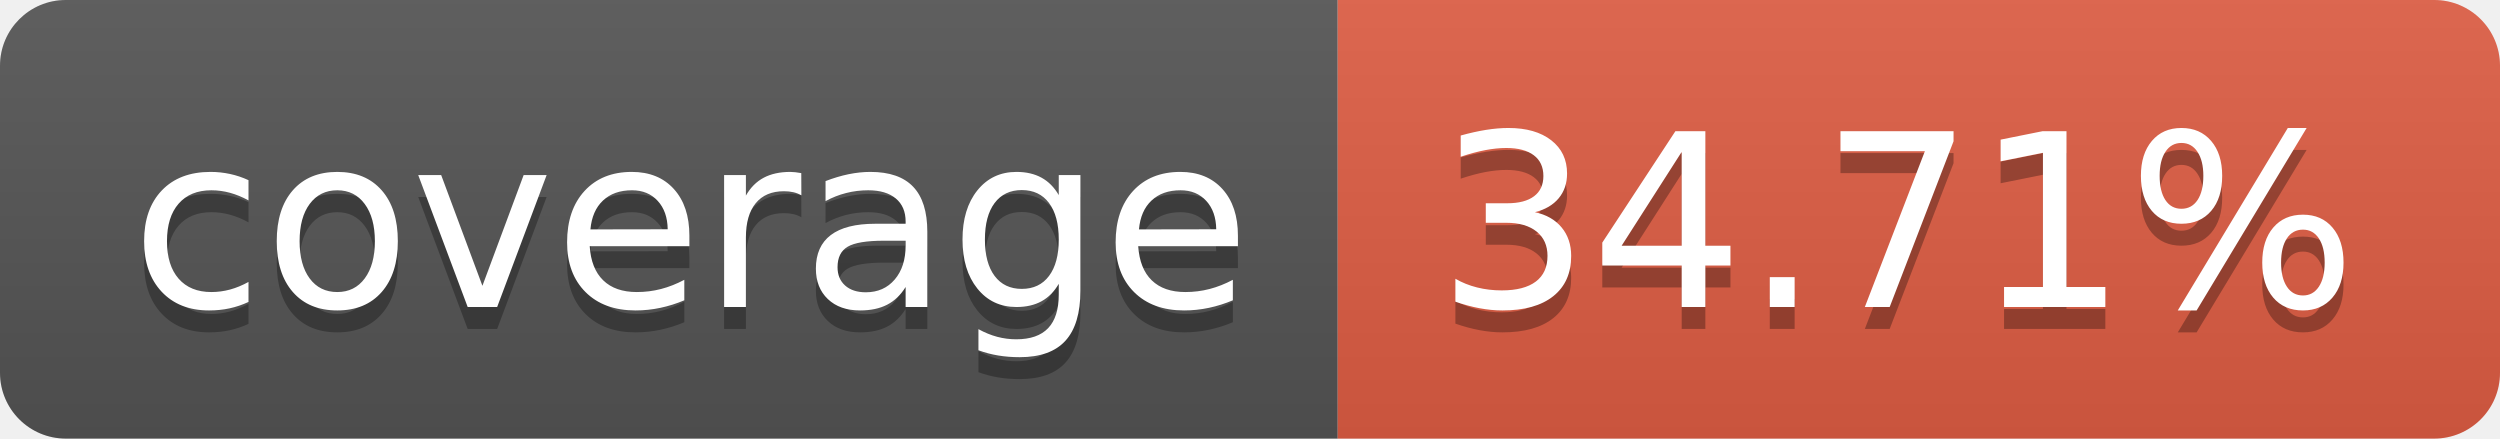
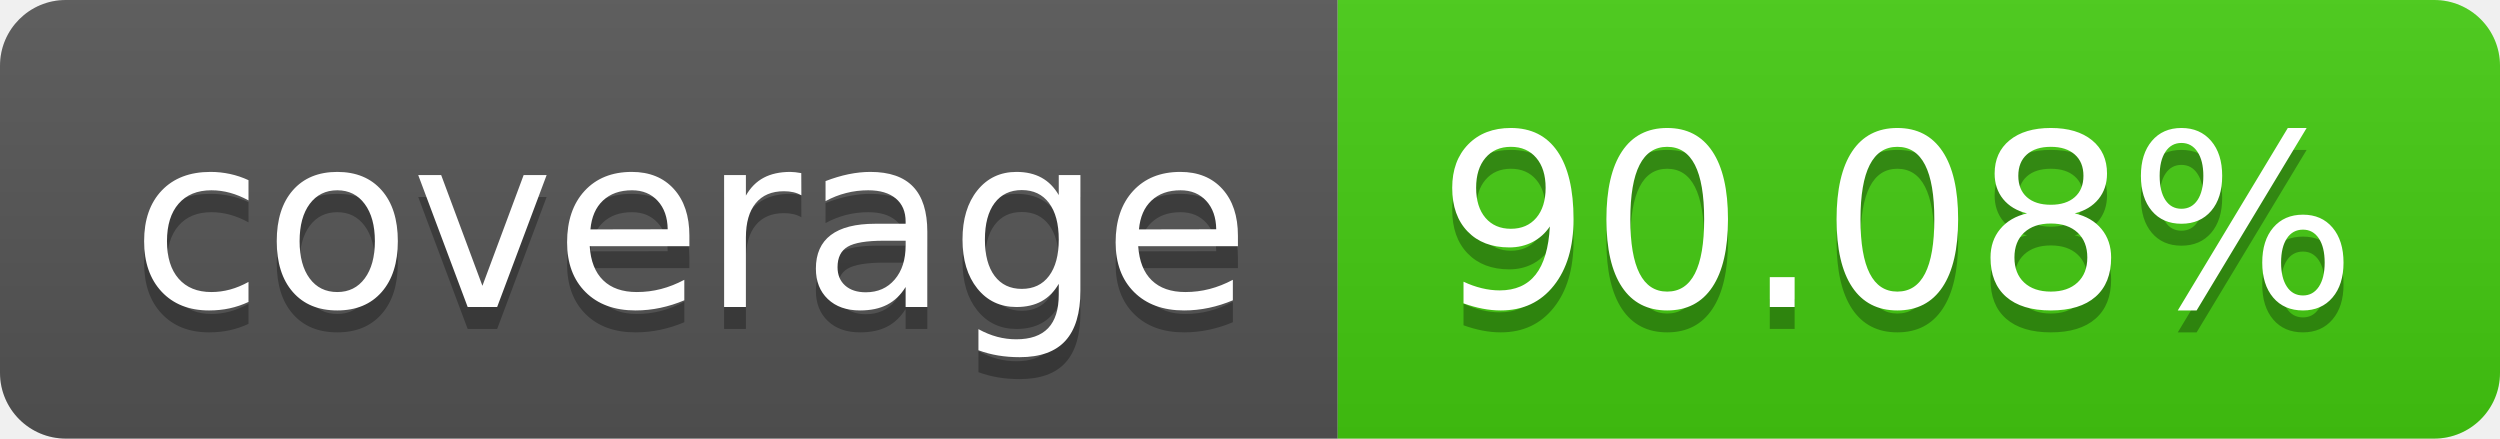
- <svg xmlns="http://www.w3.org/2000/svg" width="114" height="20" role="img" aria-label="coverage: 34.71%">
+ <svg xmlns="http://www.w3.org/2000/svg" width="114" height="20" role="img" aria-label="coverage: 90.08%">
  <linearGradient id="s" x2="0" y2="100%">
    <stop offset="0" stop-color="#bbb" stop-opacity=".1" />
    <stop offset="1" stop-opacity=".1" />
  </linearGradient>
  <clipPath id="r">
    <rect width="114" height="20" rx="3" fill="#fff" />
  </clipPath>
  <g clip-path="url(#r)">
    <rect width="61" height="20" fill="#555" />
-     <rect x="61" width="53" height="20" fill="#e05d44" />
+     <rect x="61" width="53" height="20" fill="#4c1" />
    <rect width="114" height="20" fill="url(#s)" />
  </g>
  <g fill="#fff" text-anchor="middle" font-family="Verdana,Geneva,DejaVu Sans,sans-serif" text-rendering="geometricPrecision" font-size="110">
    <text aria-hidden="true" x="315" y="150" fill="#010101" fill-opacity=".3" transform="scale(.1)" textLength="510">coverage</text>
    <text x="315" y="140" transform="scale(.1)" fill="#fff" textLength="510">coverage</text>
-     <text aria-hidden="true" x="865" y="150" fill="#010101" fill-opacity=".3" transform="scale(.1)" textLength="430">34.71%</text>
-     <text x="865" y="140" transform="scale(.1)" fill="#fff" textLength="430">34.71%</text>
+     <text aria-hidden="true" x="865" y="150" fill="#010101" fill-opacity=".3" transform="scale(.1)" textLength="430">90.08%</text>
+     <text x="865" y="140" transform="scale(.1)" fill="#fff" textLength="430">90.08%</text>
  </g>
</svg>
